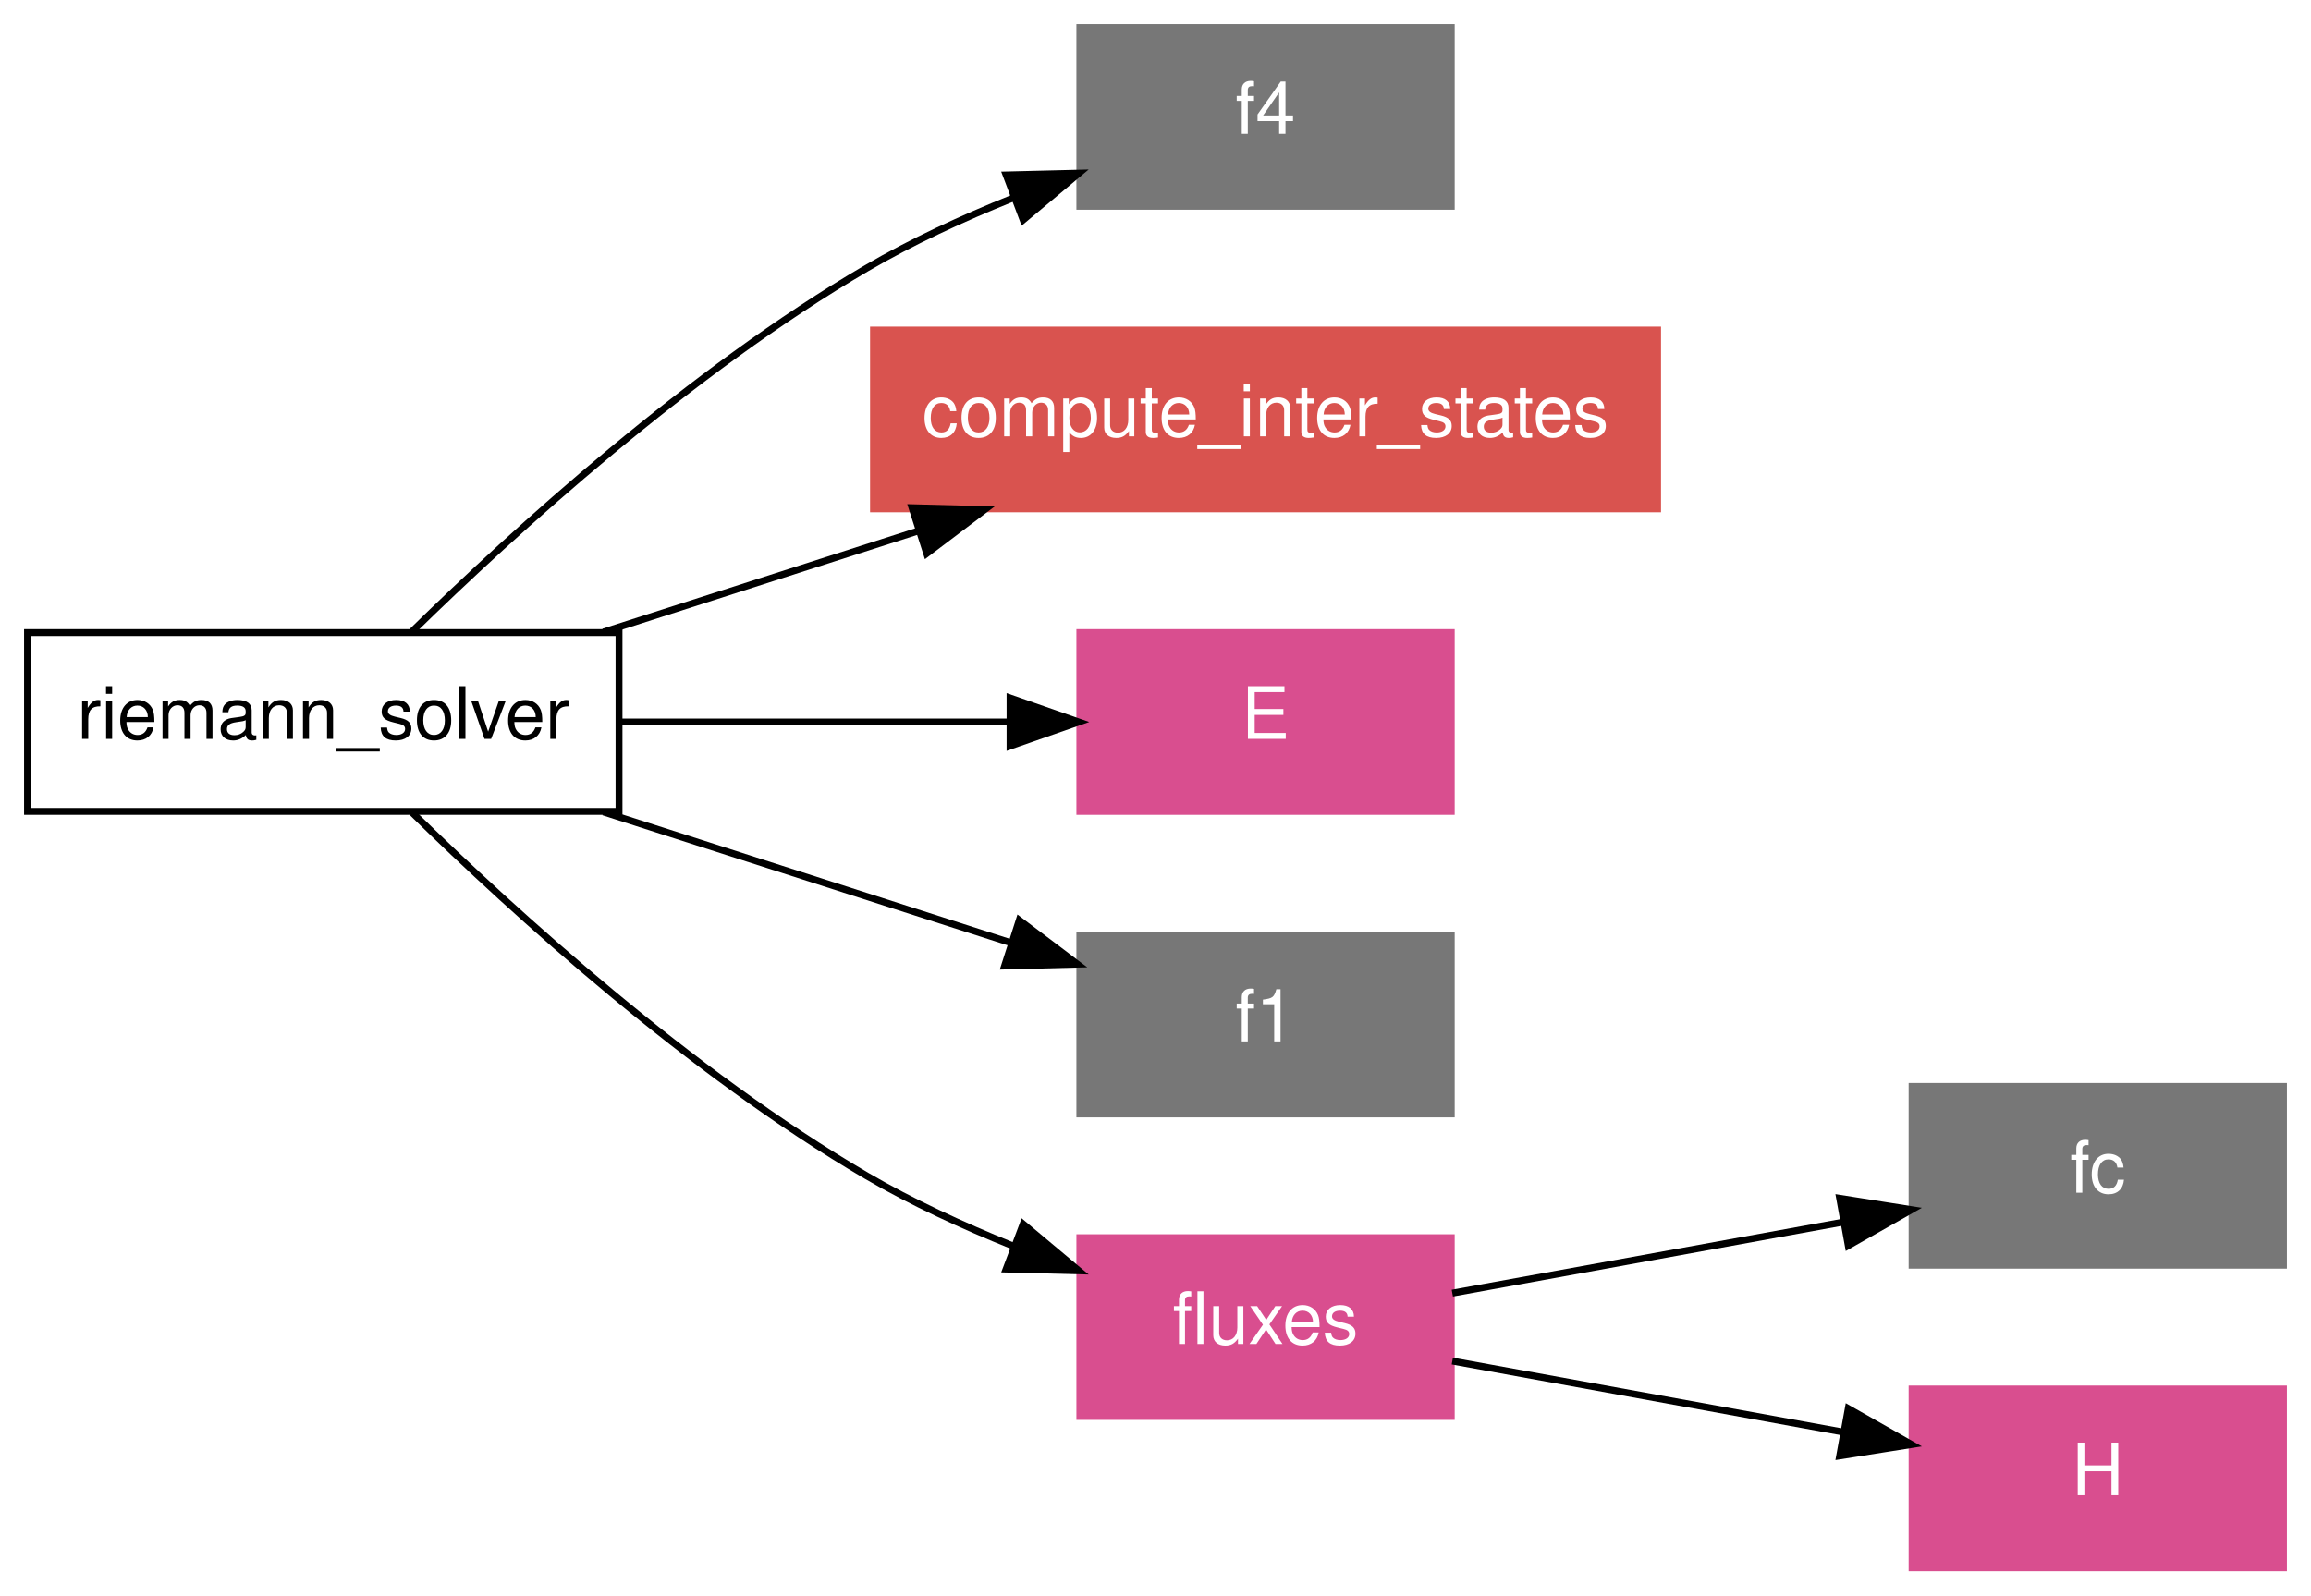
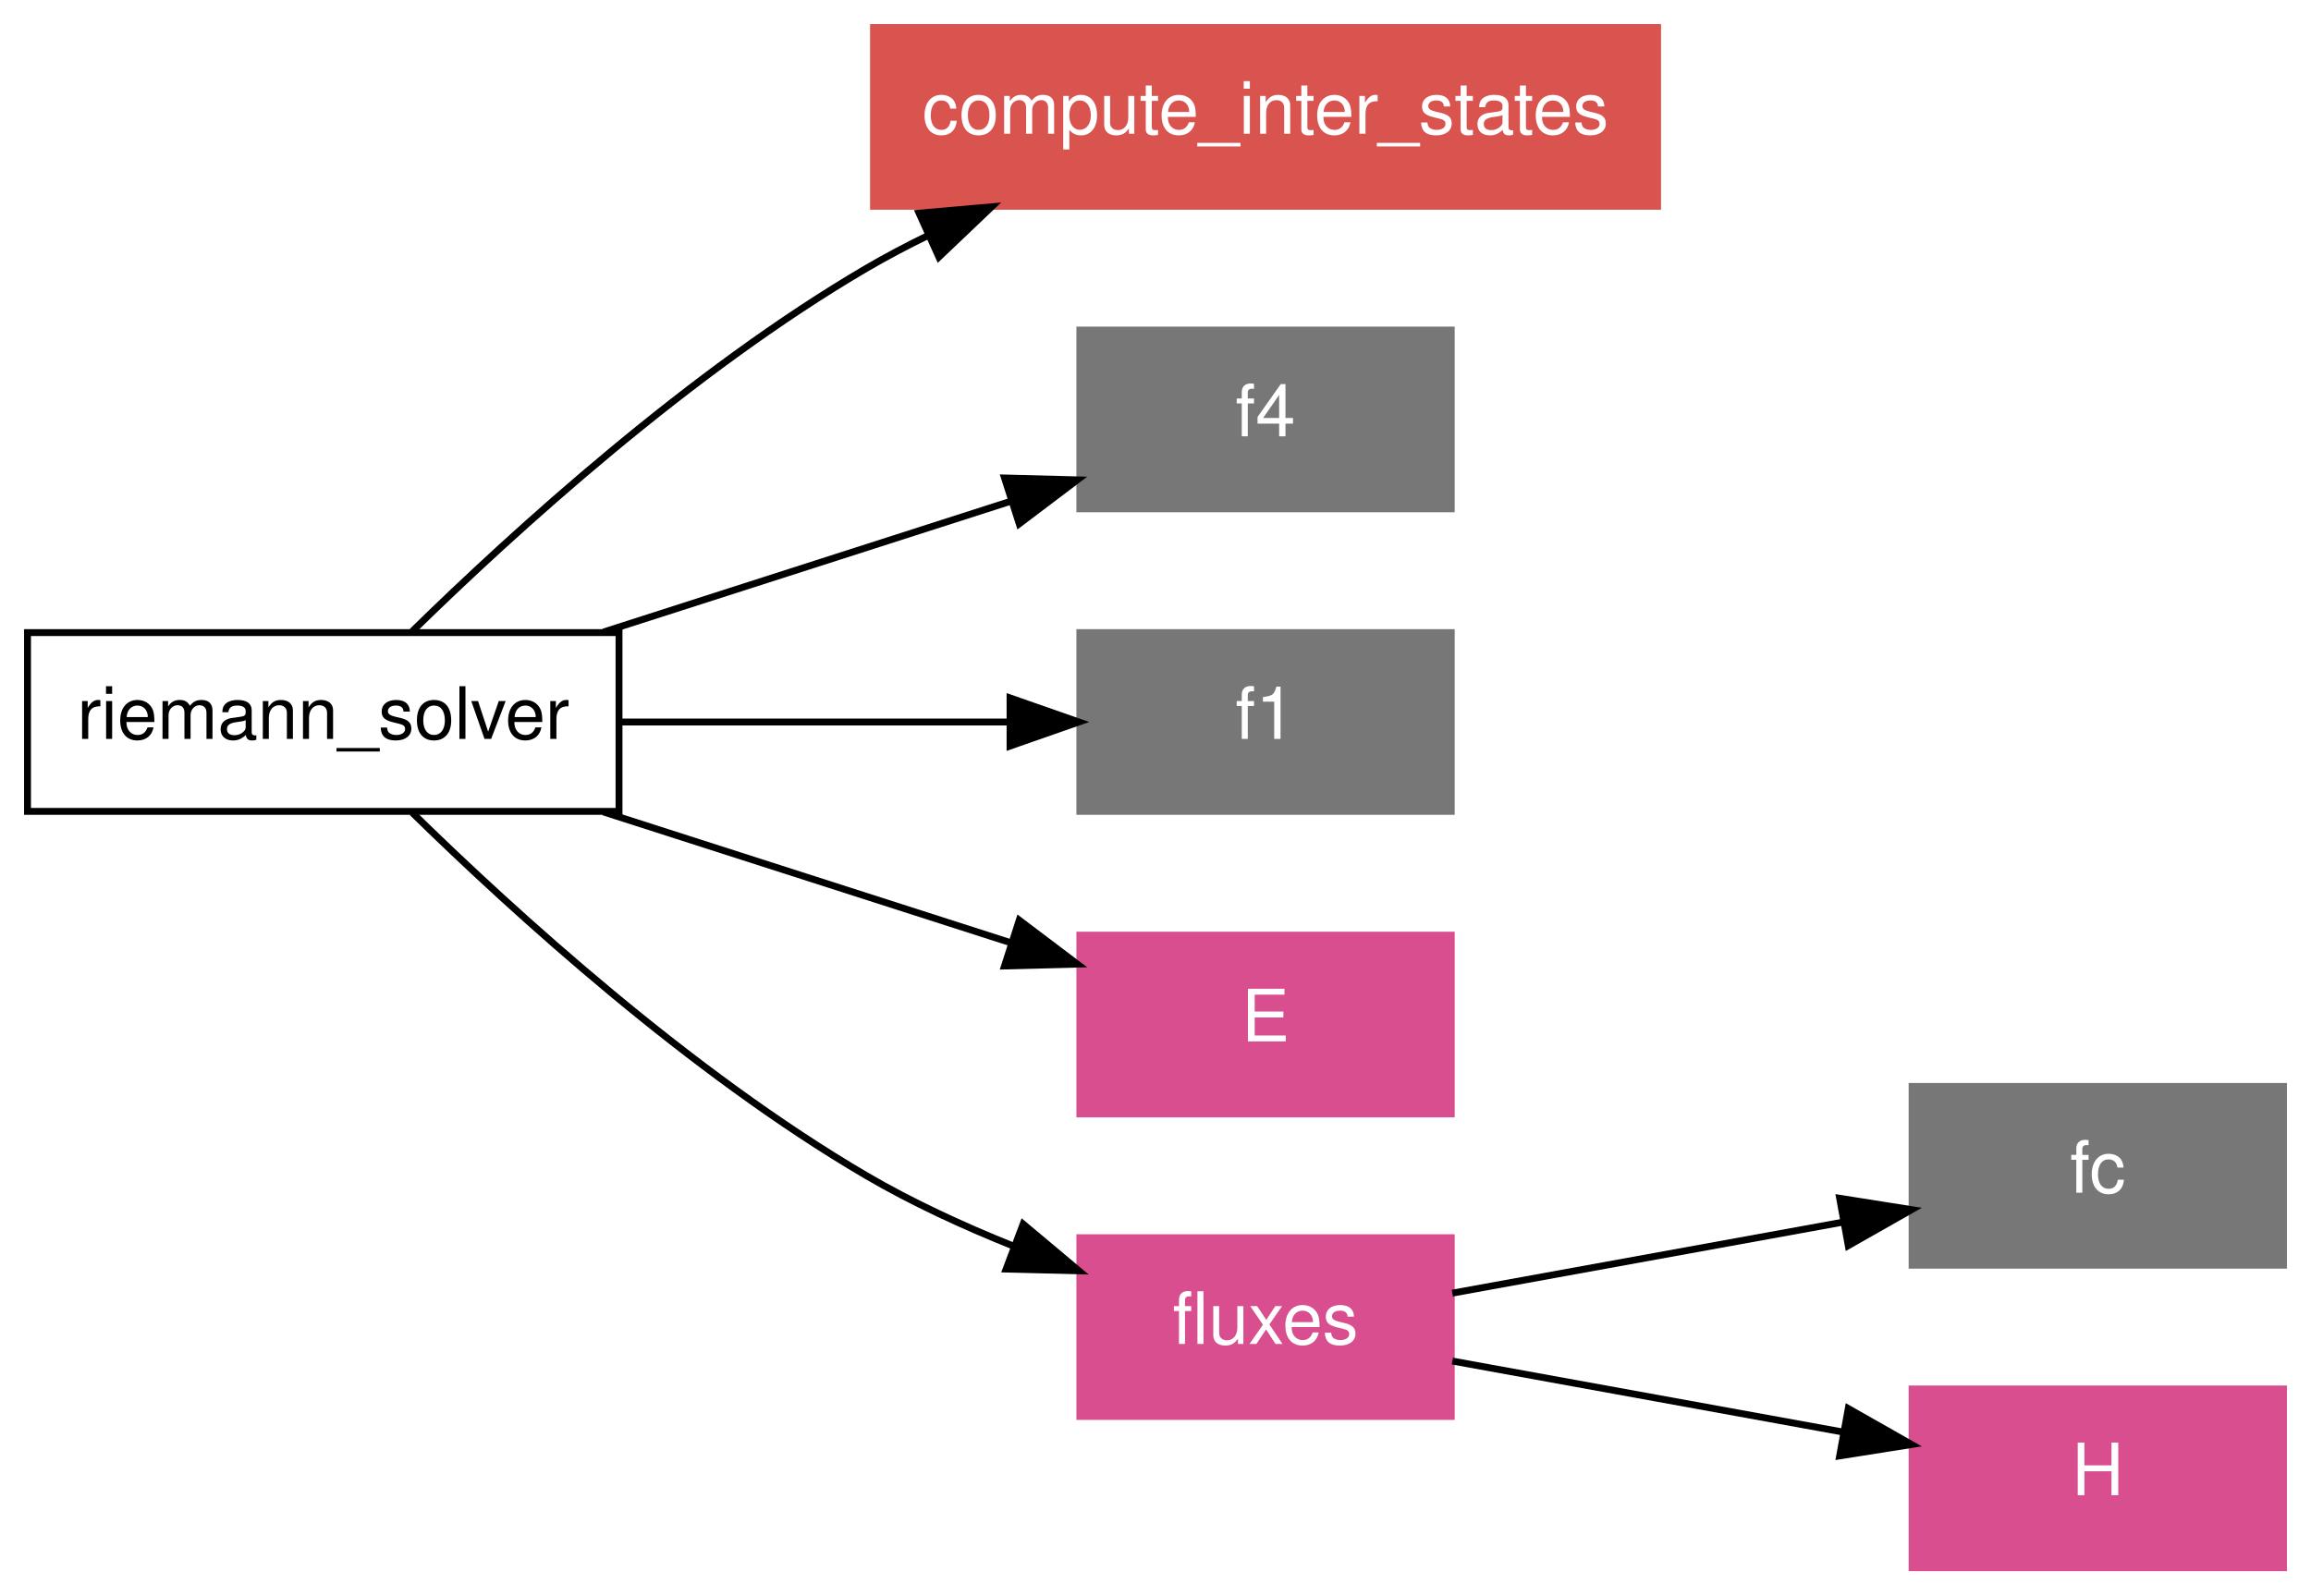
<svg xmlns="http://www.w3.org/2000/svg" xmlns:xlink="http://www.w3.org/1999/xlink" width="336pt" height="232pt" viewBox="0.00 0.00 336.00 232.00">
  <g id="graph1" class="graph" transform="scale(1 1) rotate(0) translate(4 228)">
    <polygon fill="white" stroke="white" points="-4,5 -4,-228 333,-228 333,5 -4,5" />
    <g id="node1" class="node">
      <polygon fill="none" stroke="black" points="86,-136 4.26326e-14,-136 0,-110 86,-110 86,-136" />
      <text text-anchor="middle" x="43" y="-120.55" font-family="Helvetica,sans-Serif" font-size="10.50">riemann_solver</text>
    </g>
    <g id="node2" class="node">
-       <polygon fill="#777777" stroke="#777777" points="207,-224 153,-224 153,-198 207,-198 207,-224" />
-       <text text-anchor="middle" x="180" y="-208.55" font-family="Helvetica,sans-Serif" font-size="10.50" fill="white">f4</text>
+       <a xlink:href="../proc/compute_inter_states.html" xlink:title="compute_inter_states">
+         <polygon fill="#d9534f" stroke="#d9534f" points="237,-224 123,-224 123,-198 237,-198 237,-224" />
+         <text text-anchor="middle" x="180" y="-208.55" font-family="Helvetica,sans-Serif" font-size="10.50" fill="white">compute_inter_states</text>
+       </a>
    </g>
    <g id="edge6" class="edge">
-       <path fill="none" stroke="black" d="M55.932,-136.182C70.777,-150.717 96.392,-174.021 122,-189 128.583,-192.85 135.962,-196.254 143.192,-199.163" />
-       <polygon fill="black" stroke="black" points="142.281,-202.56 152.872,-202.82 144.754,-196.012 142.281,-202.56" />
+       <path fill="none" stroke="black" d="M55.932,-136.182C70.777,-150.717 96.392,-174.021 122,-189 124.835,-190.658 127.818,-192.234 130.873,-193.723" />
+       <polygon fill="black" stroke="black" points="129.626,-197 140.18,-197.926 132.507,-190.62 129.626,-197" />
    </g>
    <g id="node3" class="node">
-       <a xlink:href="../proc/compute_inter_states.html" xlink:title="compute_inter_states">
-         <polygon fill="#d9534f" stroke="#d9534f" points="237,-180 123,-180 123,-154 237,-154 237,-180" />
-         <text text-anchor="middle" x="180" y="-164.55" font-family="Helvetica,sans-Serif" font-size="10.50" fill="white">compute_inter_states</text>
-       </a>
+       <polygon fill="#777777" stroke="#777777" points="207,-180 153,-180 153,-154 207,-154 207,-180" />
+       <text text-anchor="middle" x="180" y="-164.55" font-family="Helvetica,sans-Serif" font-size="10.50" fill="white">f4</text>
    </g>
    <g id="edge8" class="edge">
-       <path fill="none" stroke="black" d="M83.734,-136.082C98.097,-140.696 114.422,-145.938 129.495,-150.78" />
-       <polygon fill="black" stroke="black" points="128.596,-154.167 139.187,-153.892 130.736,-147.502 128.596,-154.167" />
+       <path fill="none" stroke="black" d="M83.734,-136.082C102.501,-142.11 124.615,-149.212 142.913,-155.089" />
+       <polygon fill="black" stroke="black" points="142.049,-158.487 152.64,-158.213 144.189,-151.823 142.049,-158.487" />
    </g>
    <g id="node4" class="node">
-       <a xlink:href="../proc/e.html" xlink:title="E">
-         <polygon fill="#d94e8f" stroke="#d94e8f" points="207,-136 153,-136 153,-110 207,-110 207,-136" />
-         <text text-anchor="middle" x="180" y="-120.55" font-family="Helvetica,sans-Serif" font-size="10.50" fill="white">E</text>
-       </a>
+       <polygon fill="#777777" stroke="#777777" points="207,-136 153,-136 153,-110 207,-110 207,-136" />
+       <text text-anchor="middle" x="180" y="-120.55" font-family="Helvetica,sans-Serif" font-size="10.50" fill="white">f1</text>
    </g>
    <g id="edge10" class="edge">
      <path fill="none" stroke="black" d="M86.348,-123C104.395,-123 125.147,-123 142.523,-123" />
      <polygon fill="black" stroke="black" points="142.851,-126.5 152.851,-123 142.851,-119.5 142.851,-126.5" />
    </g>
    <g id="node5" class="node">
-       <polygon fill="#777777" stroke="#777777" points="207,-92 153,-92 153,-66 207,-66 207,-92" />
-       <text text-anchor="middle" x="180" y="-76.55" font-family="Helvetica,sans-Serif" font-size="10.50" fill="white">f1</text>
+       <a xlink:href="../proc/e.html" xlink:title="E">
+         <polygon fill="#d94e8f" stroke="#d94e8f" points="207,-92 153,-92 153,-66 207,-66 207,-92" />
+         <text text-anchor="middle" x="180" y="-76.55" font-family="Helvetica,sans-Serif" font-size="10.50" fill="white">E</text>
+       </a>
    </g>
    <g id="edge12" class="edge">
      <path fill="none" stroke="black" d="M83.734,-109.918C102.501,-103.89 124.615,-96.788 142.913,-90.911" />
      <polygon fill="black" stroke="black" points="144.189,-94.177 152.64,-87.787 142.049,-87.513 144.189,-94.177" />
    </g>
    <g id="node6" class="node">
      <polygon fill="#d94e8f" stroke="#d94e8f" points="207,-48 153,-48 153,-22 207,-22 207,-48" />
      <text text-anchor="middle" x="180" y="-32.55" font-family="Helvetica,sans-Serif" font-size="10.50" fill="white">fluxes</text>
    </g>
    <g id="edge14" class="edge">
      <path fill="none" stroke="black" d="M55.932,-109.818C70.777,-95.283 96.392,-71.979 122,-57 128.583,-53.15 135.962,-49.746 143.192,-46.837" />
      <polygon fill="black" stroke="black" points="144.754,-49.988 152.872,-43.18 142.281,-43.44 144.754,-49.988" />
    </g>
    <g id="node7" class="node">
      <polygon fill="#777777" stroke="#777777" points="328,-70 274,-70 274,-44 328,-44 328,-70" />
      <text text-anchor="middle" x="301" y="-54.55" font-family="Helvetica,sans-Serif" font-size="10.50" fill="white">fc</text>
    </g>
    <g id="edge2" class="edge">
      <path fill="none" stroke="black" d="M207.155,-39.937C223.891,-42.98 245.578,-46.923 263.887,-50.252" />
      <polygon fill="black" stroke="black" points="263.471,-53.734 273.936,-52.079 264.723,-46.847 263.471,-53.734" />
    </g>
    <g id="node8" class="node">
      <a xlink:href="../proc/h.html" xlink:title="H">
        <polygon fill="#d94e8f" stroke="#d94e8f" points="328,-26 274,-26 274,-1.24345e-14 328,-3.55271e-15 328,-26" />
        <text text-anchor="middle" x="301" y="-10.55" font-family="Helvetica,sans-Serif" font-size="10.50" fill="white">H</text>
      </a>
    </g>
    <g id="edge4" class="edge">
      <path fill="none" stroke="black" d="M207.155,-30.063C223.891,-27.02 245.578,-23.077 263.887,-19.748" />
      <polygon fill="black" stroke="black" points="264.723,-23.153 273.936,-17.921 263.471,-16.266 264.723,-23.153" />
    </g>
  </g>
</svg>
